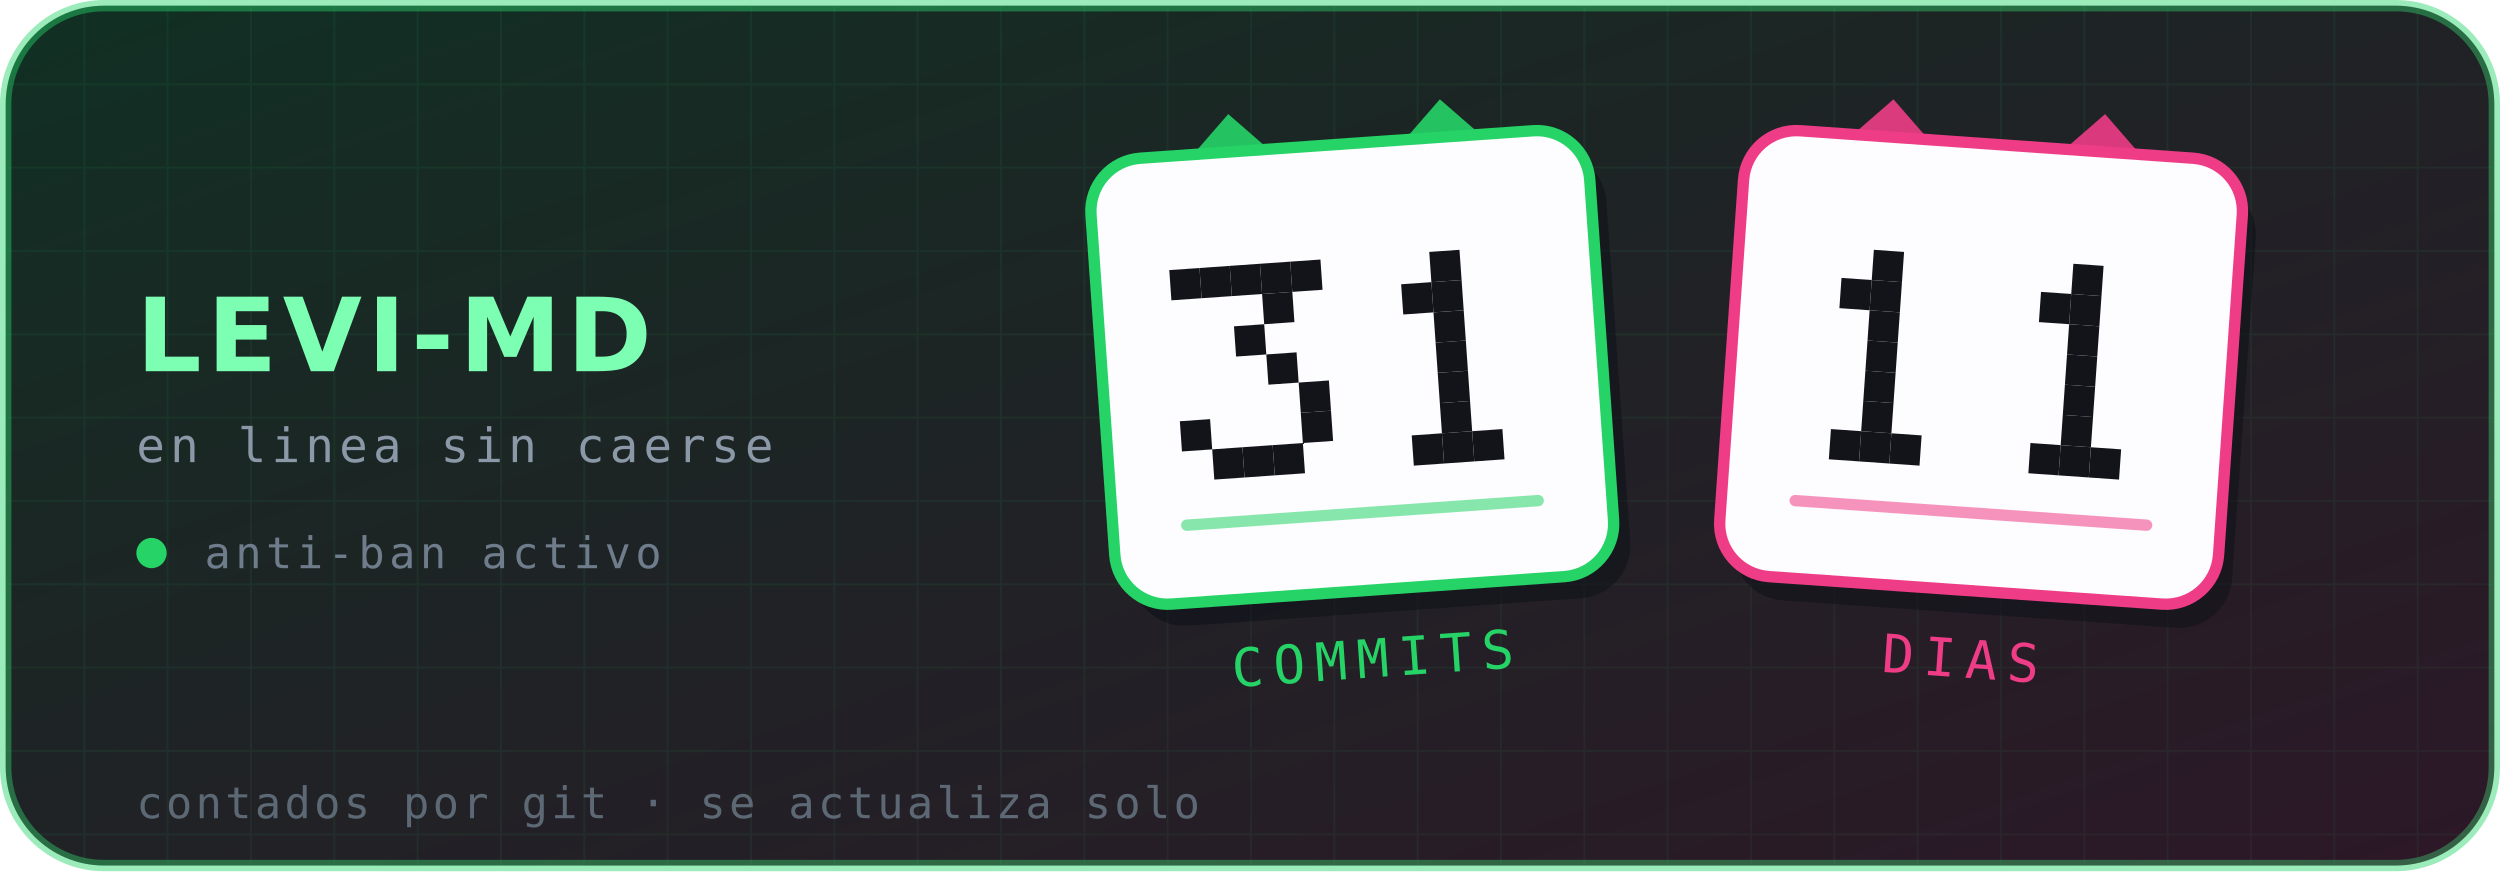
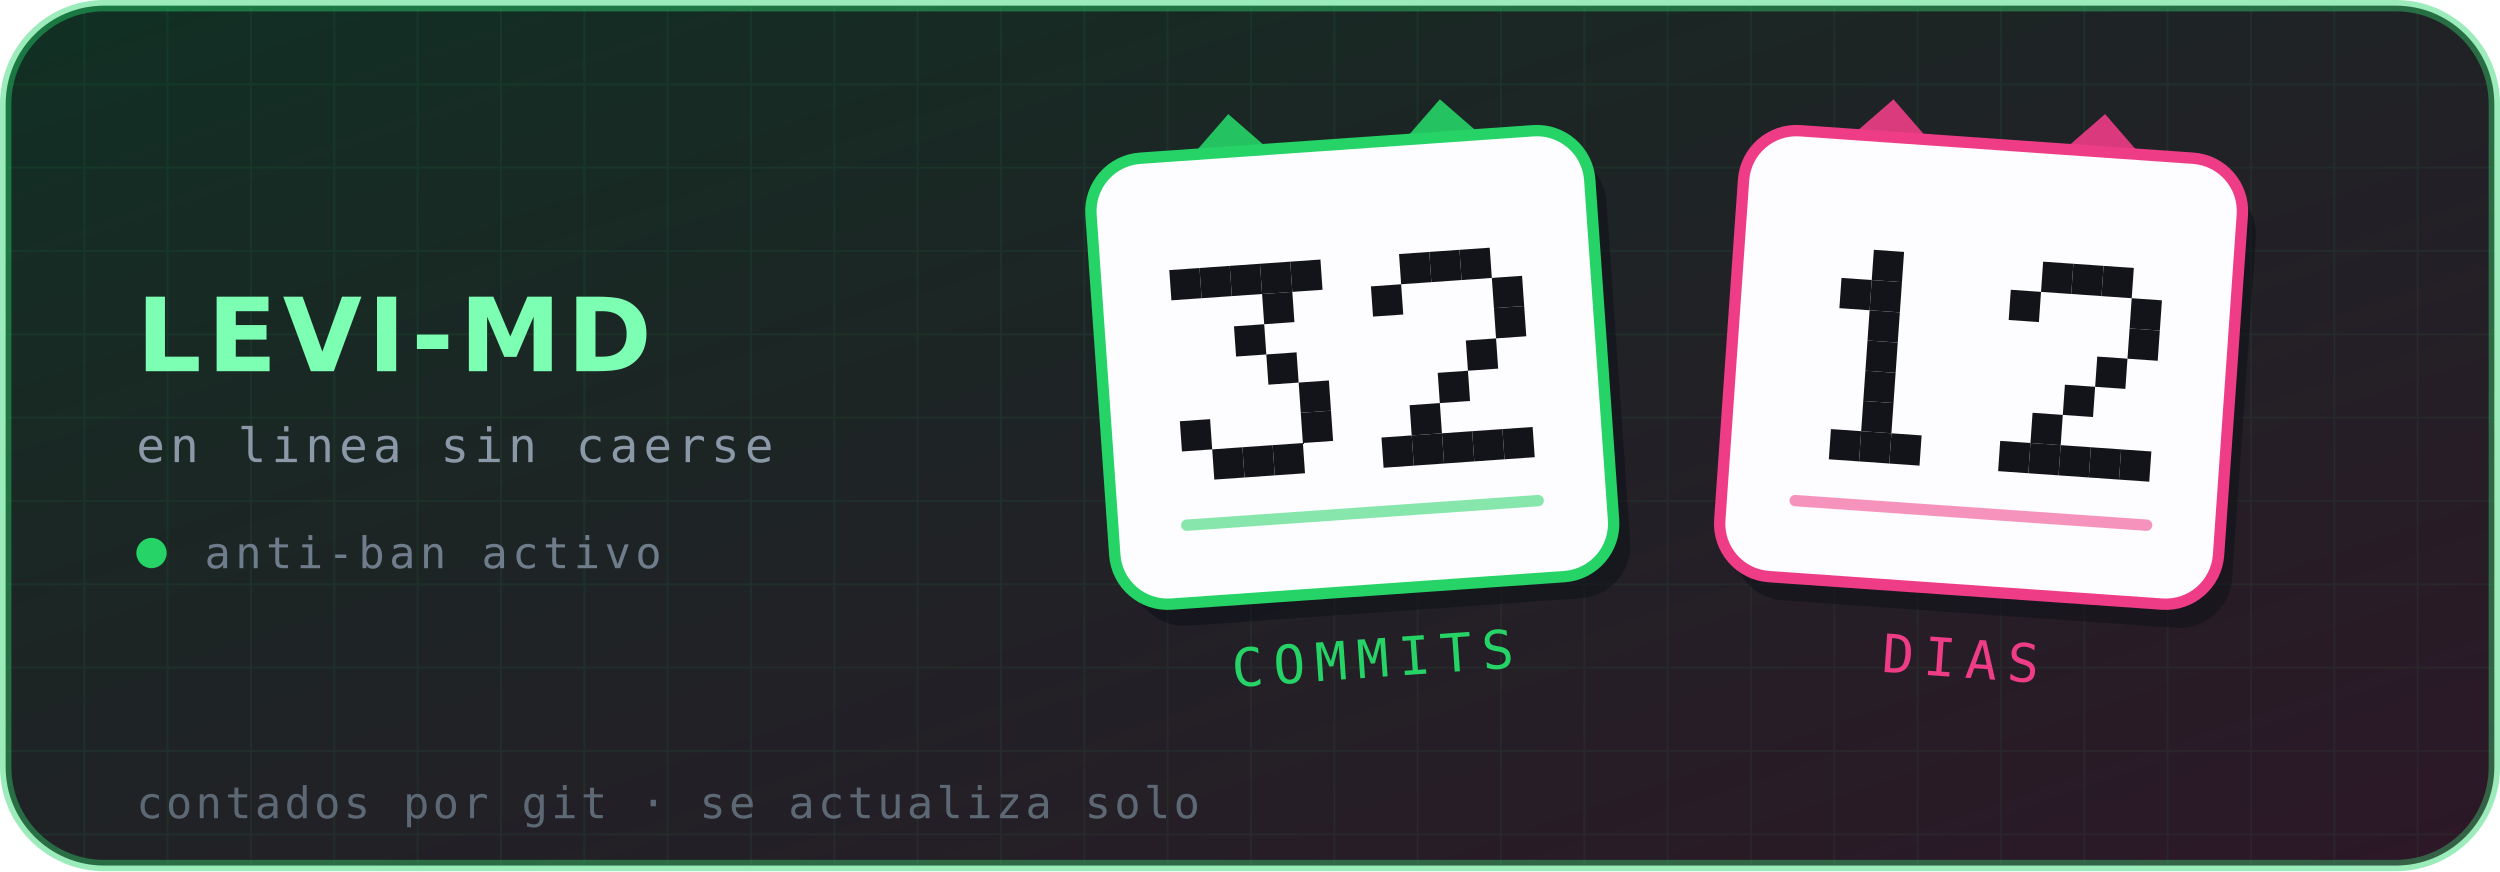
- <svg xmlns="http://www.w3.org/2000/svg" viewBox="0 0 660 230" width="660" height="230" role="img" aria-label="Levi-MD — 31 commits, 11 días en línea">
+ <svg xmlns="http://www.w3.org/2000/svg" viewBox="0 0 660 230" width="660" height="230" role="img" aria-label="Levi-MD — 32 commits, 12 días en línea">
  <defs>
    <linearGradient id="brillo" x1="0" y1="0" x2="1" y2="1">
      <stop offset="0%" stop-color="#25D366" stop-opacity=".16" />
      <stop offset="100%" stop-color="#EE3D86" stop-opacity=".14" />
    </linearGradient>
    <pattern id="rejilla" width="22" height="22" patternUnits="userSpaceOnUse">
      <path d="M22 0H0V22" fill="none" stroke="#25D366" stroke-opacity=".07" stroke-width="1" />
    </pattern>
  </defs>
  <rect x="1.5" y="1.5" width="657" height="227" rx="26" fill="#0d1117" stroke="#25D366" stroke-opacity=".45" stroke-width="3" />
  <rect x="1.5" y="1.5" width="657" height="227" rx="26" fill="url(#rejilla)" />
  <rect x="1.5" y="1.5" width="657" height="227" rx="26" fill="url(#brillo)" />
  <text x="36" y="98" font-family="'DejaVu Sans',Helvetica,Arial,sans-serif" font-size="27" font-weight="700" letter-spacing="1.5" fill="#7CFFB2">LEVI-MD</text>
  <text x="36" y="122" font-family="'DejaVu Sans Mono',ui-monospace,monospace" font-size="12.5" letter-spacing="1.4" fill="#8b98a8">en linea sin caerse</text>
  <circle cx="40" cy="146" r="4" fill="#25D366" />
  <text x="54" y="150" font-family="'DejaVu Sans Mono',ui-monospace,monospace" font-size="11.5" letter-spacing="1.2" fill="#6f7c8c">anti-ban activo</text>
  <g transform="rotate(-4 357 97)">
    <path d="M313 44 l16 -16 l16 16 z" fill="#25D366" opacity=".9" />
    <path d="M369 44 l16 -16 l16 16 z" fill="#25D366" opacity=".9" />
    <rect x="291" y="38" width="132" height="118" rx="14" fill="#0d1117" opacity=".55" transform="translate(4 6)" />
    <rect x="291" y="38" width="132" height="118" rx="14" fill="#fdfdff" stroke="#25D366" stroke-width="3" />
    <g fill="#12141a">
      <rect x="310.6" y="68.0" width="8" height="8" />
      <rect x="318.6" y="68.0" width="8" height="8" />
      <rect x="326.6" y="68.0" width="8" height="8" />
      <rect x="334.6" y="68.0" width="8" height="8" />
      <rect x="342.6" y="68.0" width="8" height="8" />
      <rect x="334.6" y="76.0" width="8" height="8" />
      <rect x="326.6" y="84.0" width="8" height="8" />
      <rect x="334.6" y="92.0" width="8" height="8" />
      <rect x="342.6" y="100.0" width="8" height="8" />
      <rect x="310.6" y="108.0" width="8" height="8" />
      <rect x="342.6" y="108.0" width="8" height="8" />
      <rect x="318.6" y="116.0" width="8" height="8" />
      <rect x="326.6" y="116.0" width="8" height="8" />
      <rect x="334.6" y="116.0" width="8" height="8" />
+       <rect x="371.4" y="68.0" width="8" height="8" />
      <rect x="379.4" y="68.0" width="8" height="8" />
-       <rect x="371.4" y="76.0" width="8" height="8" />
-       <rect x="379.4" y="76.0" width="8" height="8" />
-       <rect x="379.4" y="84.0" width="8" height="8" />
-       <rect x="379.4" y="92.0" width="8" height="8" />
+       <rect x="387.4" y="68.0" width="8" height="8" />
+       <rect x="363.4" y="76.0" width="8" height="8" />
+       <rect x="395.4" y="76.0" width="8" height="8" />
+       <rect x="395.4" y="84.0" width="8" height="8" />
+       <rect x="387.4" y="92.0" width="8" height="8" />
      <rect x="379.4" y="100.0" width="8" height="8" />
-       <rect x="379.4" y="108.0" width="8" height="8" />
+       <rect x="371.4" y="108.0" width="8" height="8" />
+       <rect x="363.4" y="116.0" width="8" height="8" />
      <rect x="371.4" y="116.0" width="8" height="8" />
      <rect x="379.4" y="116.0" width="8" height="8" />
      <rect x="387.4" y="116.0" width="8" height="8" />
+       <rect x="395.4" y="116.0" width="8" height="8" />
    </g>
    <g fill="#25D366">
      <rect x="309" y="134" width="96" height="3" rx="1.5" opacity=".55" />
    </g>
    <text x="357" y="179" text-anchor="middle" font-family="'DejaVu Sans Mono',ui-monospace,monospace" font-size="14" letter-spacing="2.6" fill="#25D366">COMMITS</text>
  </g>
  <g transform="rotate(4 523 97)">
    <path d="M479 44 l16 -16 l16 16 z" fill="#EE3D86" opacity=".9" />
    <path d="M535 44 l16 -16 l16 16 z" fill="#EE3D86" opacity=".9" />
    <rect x="457" y="38" width="132" height="118" rx="14" fill="#0d1117" opacity=".55" transform="translate(4 6)" />
    <rect x="457" y="38" width="132" height="118" rx="14" fill="#fdfdff" stroke="#EE3D86" stroke-width="3" />
    <g fill="#12141a">
      <rect x="492.6" y="68.0" width="8" height="8" />
      <rect x="484.6" y="76.0" width="8" height="8" />
      <rect x="492.6" y="76.0" width="8" height="8" />
      <rect x="492.6" y="84.0" width="8" height="8" />
      <rect x="492.6" y="92.0" width="8" height="8" />
      <rect x="492.6" y="100.0" width="8" height="8" />
      <rect x="492.6" y="108.0" width="8" height="8" />
      <rect x="484.6" y="116.0" width="8" height="8" />
      <rect x="492.6" y="116.0" width="8" height="8" />
      <rect x="500.6" y="116.0" width="8" height="8" />
+       <rect x="537.4" y="68.0" width="8" height="8" />
      <rect x="545.4" y="68.0" width="8" height="8" />
-       <rect x="537.4" y="76.0" width="8" height="8" />
-       <rect x="545.4" y="76.0" width="8" height="8" />
-       <rect x="545.4" y="84.0" width="8" height="8" />
-       <rect x="545.4" y="92.0" width="8" height="8" />
+       <rect x="553.4" y="68.0" width="8" height="8" />
+       <rect x="529.4" y="76.0" width="8" height="8" />
+       <rect x="561.4" y="76.0" width="8" height="8" />
+       <rect x="561.4" y="84.0" width="8" height="8" />
+       <rect x="553.4" y="92.0" width="8" height="8" />
      <rect x="545.4" y="100.0" width="8" height="8" />
-       <rect x="545.4" y="108.0" width="8" height="8" />
+       <rect x="537.4" y="108.0" width="8" height="8" />
+       <rect x="529.4" y="116.0" width="8" height="8" />
      <rect x="537.4" y="116.0" width="8" height="8" />
      <rect x="545.4" y="116.0" width="8" height="8" />
      <rect x="553.4" y="116.0" width="8" height="8" />
+       <rect x="561.4" y="116.0" width="8" height="8" />
    </g>
    <g fill="#EE3D86">
      <rect x="475" y="134" width="96" height="3" rx="1.5" opacity=".55" />
    </g>
    <text x="523" y="179" text-anchor="middle" font-family="'DejaVu Sans Mono',ui-monospace,monospace" font-size="14" letter-spacing="2.6" fill="#EE3D86">DIAS</text>
  </g>
  <text x="36" y="216" font-family="'DejaVu Sans Mono',ui-monospace,monospace" font-size="11.5" letter-spacing=".9" fill="#5d6875">contados por git · se actualiza solo</text>
</svg>
